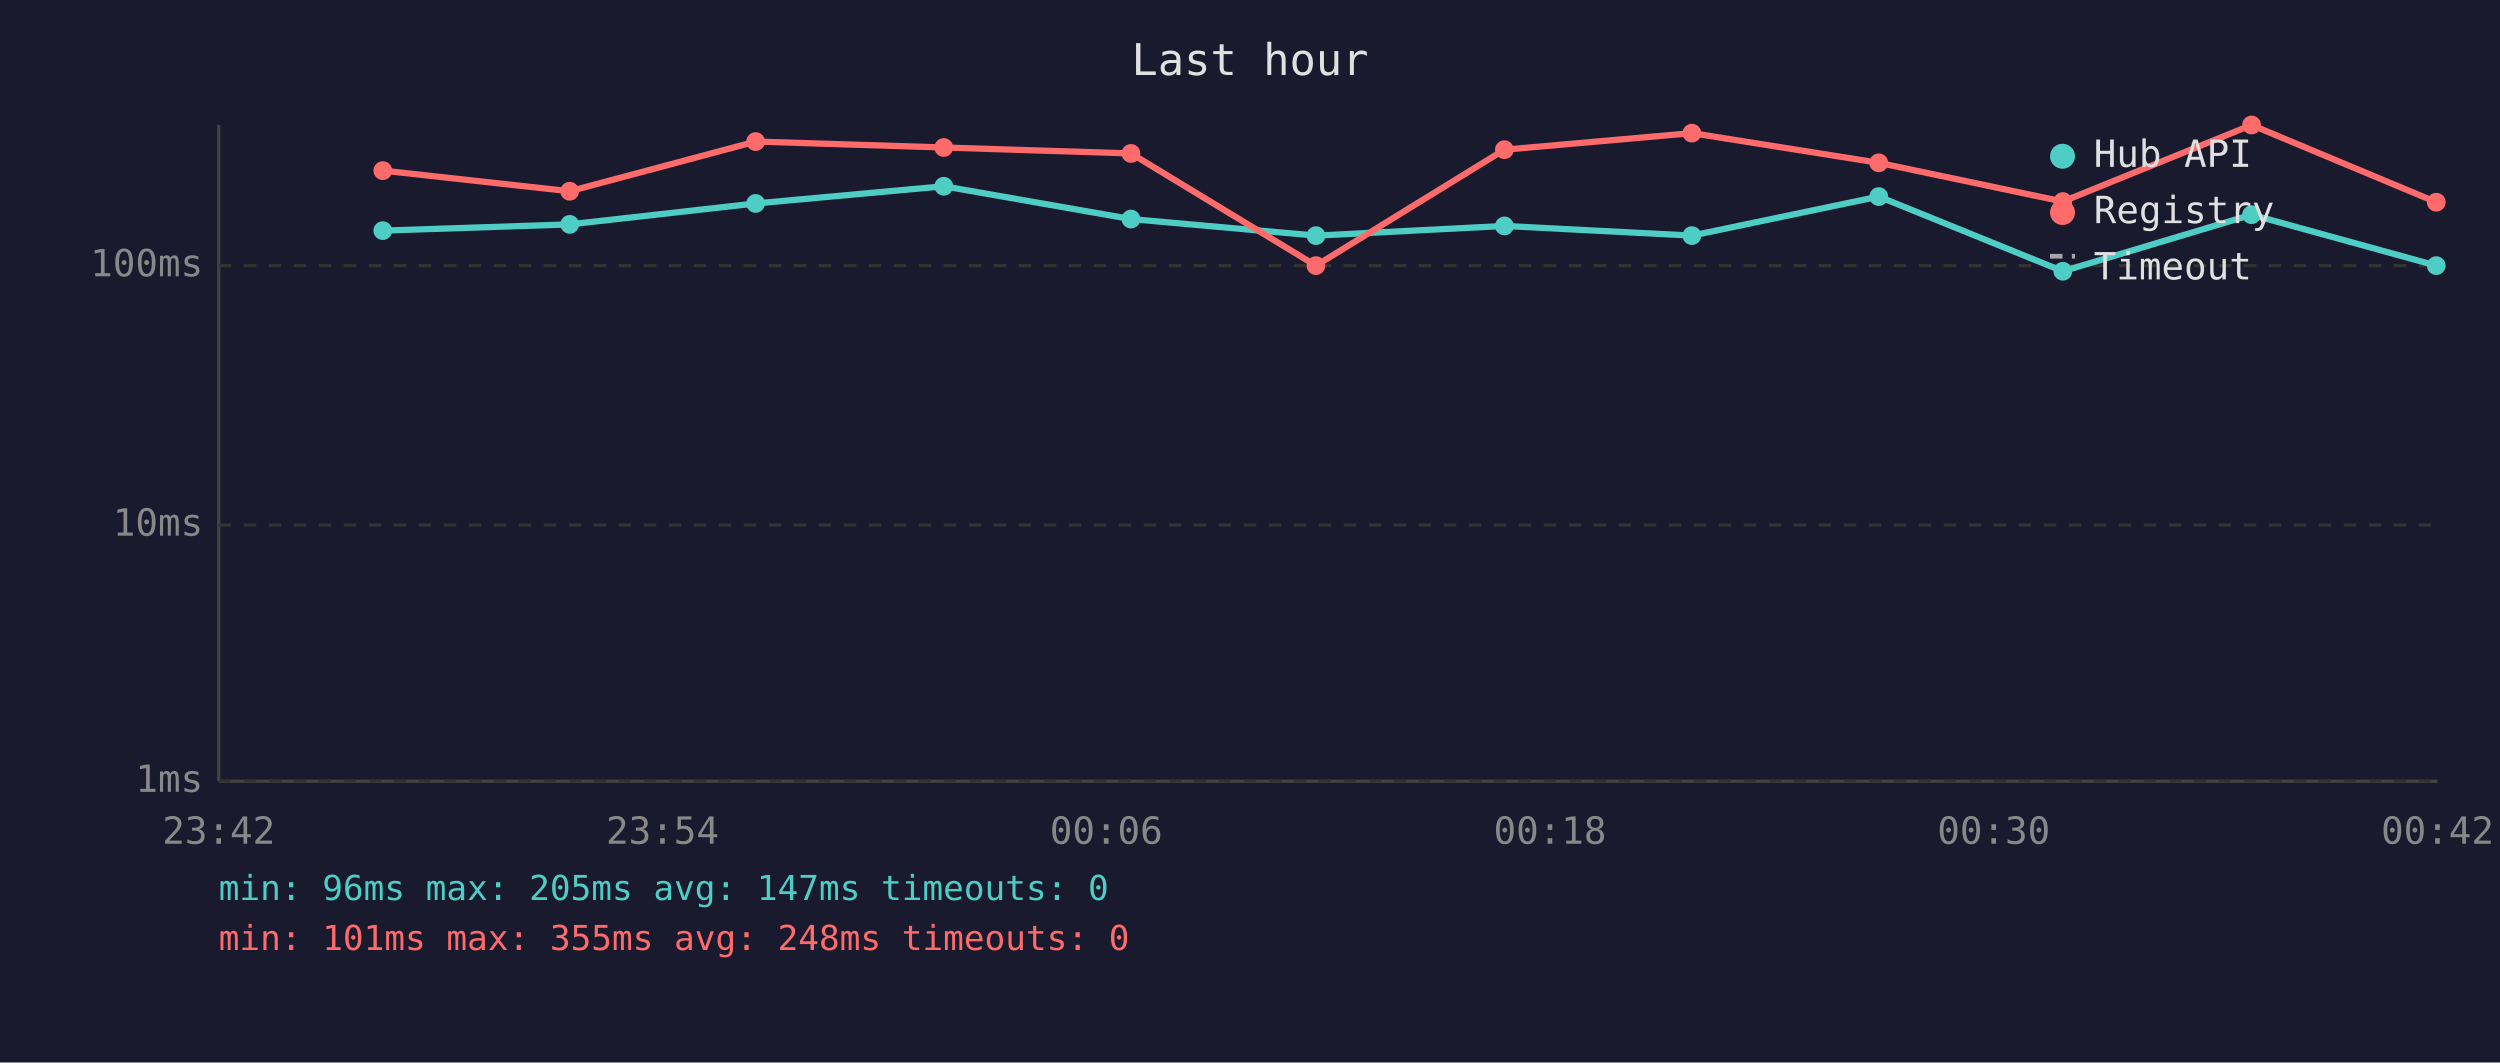
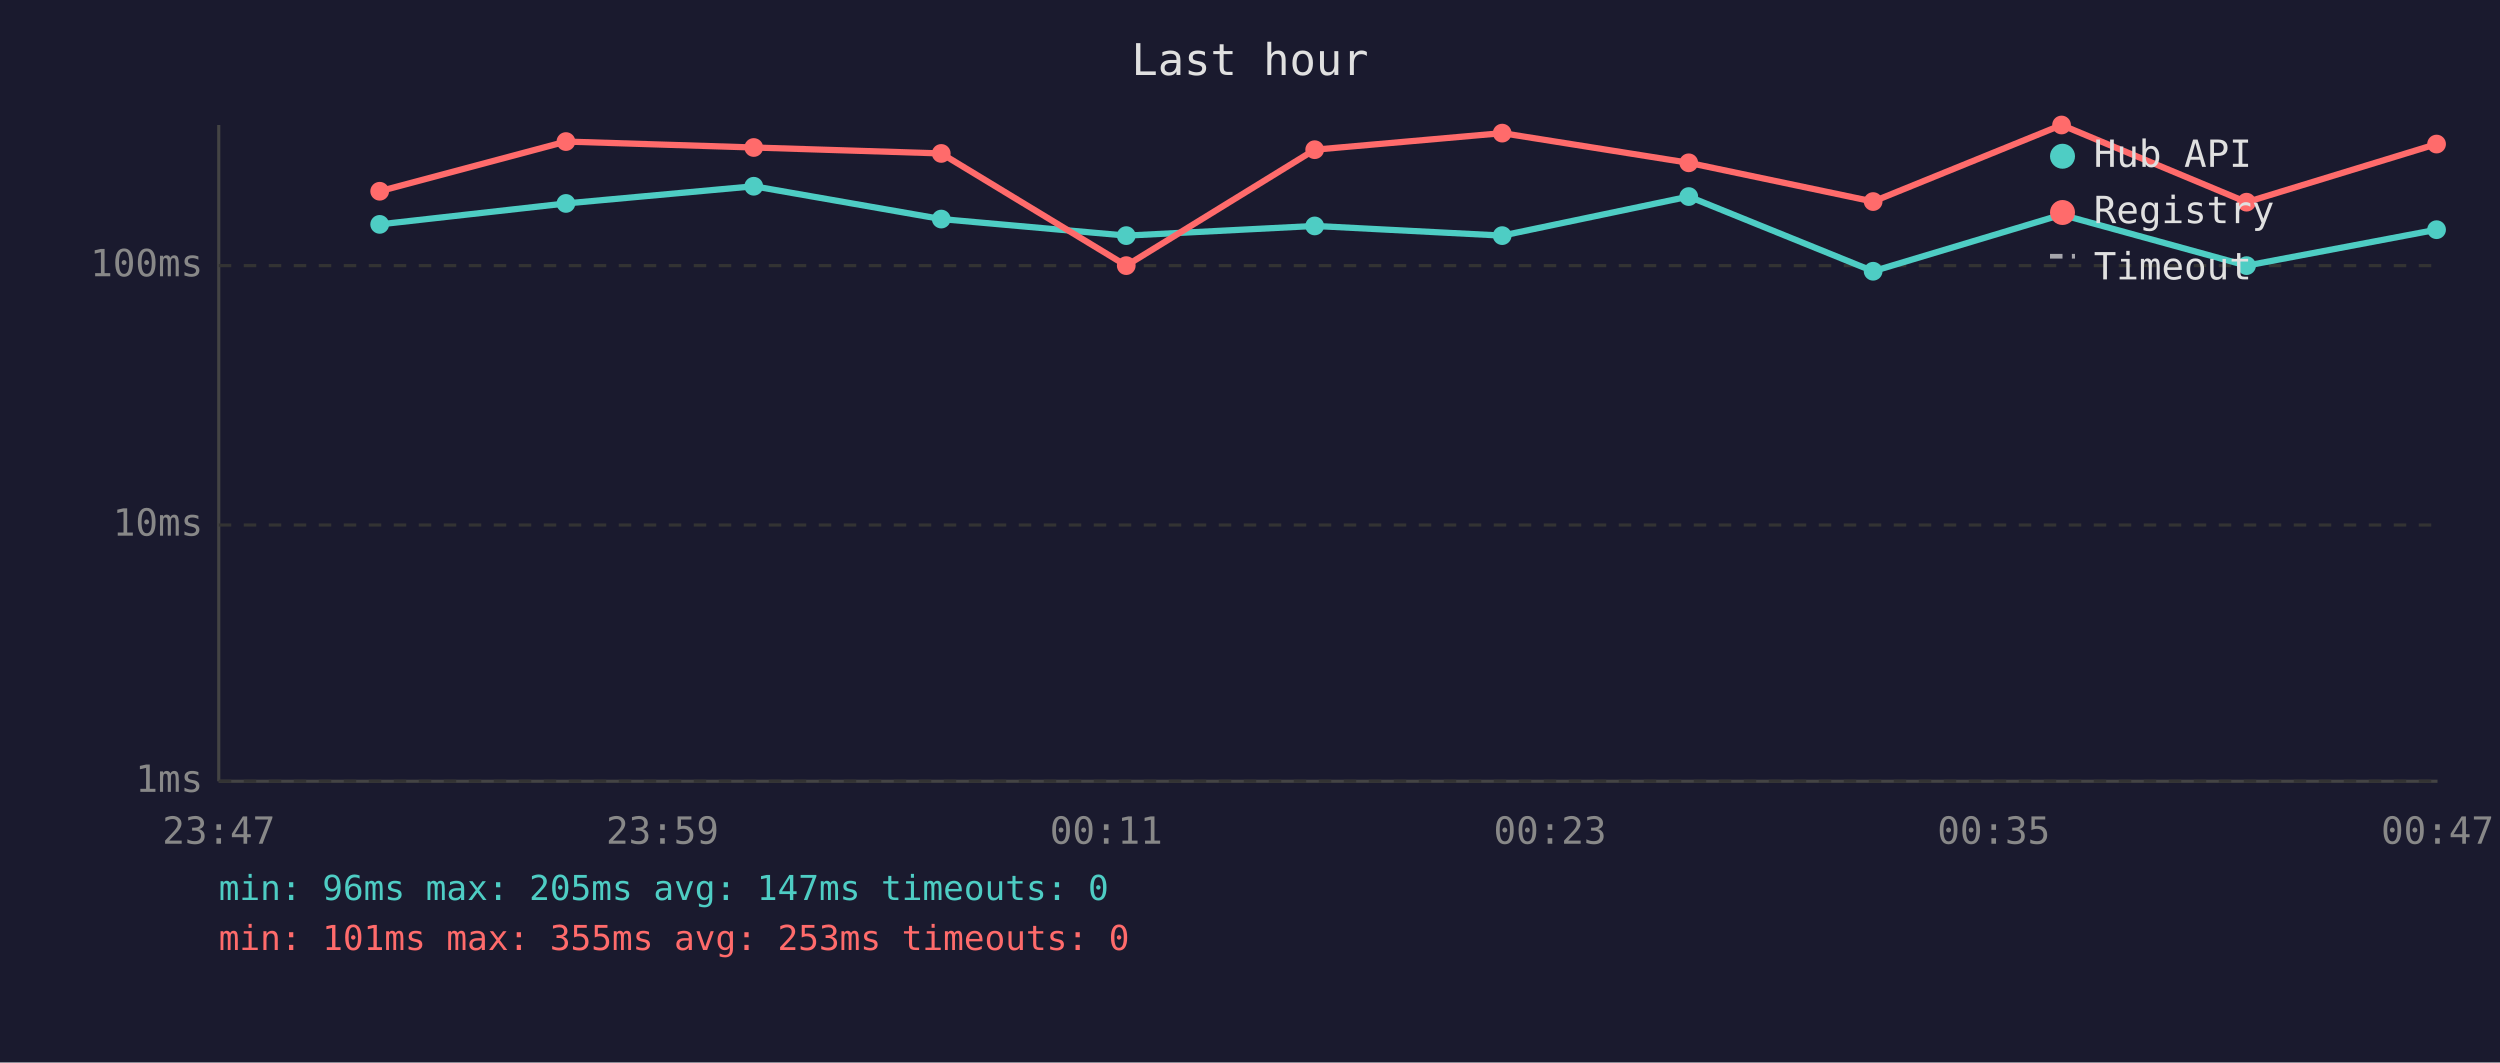
<svg xmlns="http://www.w3.org/2000/svg" viewBox="0 0 800 340" font-family="monospace" font-size="12">
  <rect width="800" height="340" fill="#1a1a2e" />
  <text x="400" y="24" fill="#e0e0e0" font-size="14" text-anchor="middle">Last hour</text>
  <line x1="70" y1="40" x2="70" y2="250" stroke="#444" stroke-width="1" />
  <line x1="70" y1="250" x2="780" y2="250" stroke="#444" stroke-width="1" />
  <line x1="70" y1="250" x2="780" y2="250" stroke="#333" stroke-width="1" stroke-dasharray="4" />
  <text x="65" y="250" fill="#888" text-anchor="end" dominant-baseline="middle">1ms</text>
  <line x1="70" y1="168" x2="780" y2="168" stroke="#333" stroke-width="1" stroke-dasharray="4" />
  <text x="65" y="168" fill="#888" text-anchor="end" dominant-baseline="middle">10ms</text>
  <line x1="70" y1="85" x2="780" y2="85" stroke="#333" stroke-width="1" stroke-dasharray="4" />
  <text x="65" y="85" fill="#888" text-anchor="end" dominant-baseline="middle">100ms</text>
-   <text x="70" y="270" fill="#888" text-anchor="middle">23:42</text>
-   <text x="212" y="270" fill="#888" text-anchor="middle">23:54</text>
-   <text x="354" y="270" fill="#888" text-anchor="middle">00:06</text>
-   <text x="496" y="270" fill="#888" text-anchor="middle">00:18</text>
-   <text x="638" y="270" fill="#888" text-anchor="middle">00:30</text>
-   <text x="780" y="270" fill="#888" text-anchor="middle">00:42</text>
-   <polyline points="122.5,73.8 182.3,71.8 241.8,65.1 302.0,59.6 361.9,70.1 421.1,75.4 481.4,72.3 541.4,75.4 601.2,62.9 660.1,86.8 720.5,68.7 779.6,85.0" fill="none" stroke="#4ecdc4" stroke-width="2" opacity="1" />
-   <circle cx="122.5" cy="73.8" r="3" fill="#4ecdc4" />
-   <circle cx="182.3" cy="71.8" r="3" fill="#4ecdc4" />
-   <circle cx="241.8" cy="65.1" r="3" fill="#4ecdc4" />
-   <circle cx="302.0" cy="59.6" r="3" fill="#4ecdc4" />
-   <circle cx="361.9" cy="70.1" r="3" fill="#4ecdc4" />
-   <circle cx="421.1" cy="75.4" r="3" fill="#4ecdc4" />
-   <circle cx="481.4" cy="72.3" r="3" fill="#4ecdc4" />
-   <circle cx="541.4" cy="75.4" r="3" fill="#4ecdc4" />
-   <circle cx="601.2" cy="62.9" r="3" fill="#4ecdc4" />
-   <circle cx="660.1" cy="86.8" r="3" fill="#4ecdc4" />
-   <circle cx="720.5" cy="68.7" r="3" fill="#4ecdc4" />
-   <circle cx="779.6" cy="85.0" r="3" fill="#4ecdc4" />
-   <polyline points="122.5,54.6 182.3,61.2 241.8,45.3 302.0,47.2 361.9,49.1 421.1,85.0 481.4,47.9 541.4,42.6 601.2,52.1 660.1,64.5 720.5,40.0 779.6,64.7" fill="none" stroke="#ff6b6b" stroke-width="2" opacity="1" />
-   <circle cx="122.5" cy="54.6" r="3" fill="#ff6b6b" />
-   <circle cx="182.3" cy="61.2" r="3" fill="#ff6b6b" />
-   <circle cx="241.8" cy="45.3" r="3" fill="#ff6b6b" />
-   <circle cx="302.0" cy="47.2" r="3" fill="#ff6b6b" />
-   <circle cx="361.9" cy="49.1" r="3" fill="#ff6b6b" />
-   <circle cx="421.1" cy="85.0" r="3" fill="#ff6b6b" />
-   <circle cx="481.4" cy="47.9" r="3" fill="#ff6b6b" />
-   <circle cx="541.4" cy="42.6" r="3" fill="#ff6b6b" />
-   <circle cx="601.2" cy="52.1" r="3" fill="#ff6b6b" />
-   <circle cx="660.1" cy="64.5" r="3" fill="#ff6b6b" />
-   <circle cx="720.5" cy="40.0" r="3" fill="#ff6b6b" />
-   <circle cx="779.6" cy="64.7" r="3" fill="#ff6b6b" />
+   <text x="70" y="270" fill="#888" text-anchor="middle">23:47</text>
+   <text x="212" y="270" fill="#888" text-anchor="middle">23:59</text>
+   <text x="354" y="270" fill="#888" text-anchor="middle">00:11</text>
+   <text x="496" y="270" fill="#888" text-anchor="middle">00:23</text>
+   <text x="638" y="270" fill="#888" text-anchor="middle">00:35</text>
+   <text x="780" y="270" fill="#888" text-anchor="middle">00:47</text>
+   <polyline points="121.5,71.8 181.1,65.1 241.2,59.6 301.2,70.1 360.4,75.4 420.7,72.3 480.7,75.4 540.4,62.9 599.4,86.8 659.7,68.7 718.9,85.0 779.7,73.5" fill="none" stroke="#4ecdc4" stroke-width="2" opacity="1" />
+   <circle cx="121.5" cy="71.8" r="3" fill="#4ecdc4" />
+   <circle cx="181.1" cy="65.1" r="3" fill="#4ecdc4" />
+   <circle cx="241.2" cy="59.6" r="3" fill="#4ecdc4" />
+   <circle cx="301.2" cy="70.1" r="3" fill="#4ecdc4" />
+   <circle cx="360.4" cy="75.4" r="3" fill="#4ecdc4" />
+   <circle cx="420.7" cy="72.3" r="3" fill="#4ecdc4" />
+   <circle cx="480.7" cy="75.4" r="3" fill="#4ecdc4" />
+   <circle cx="540.4" cy="62.9" r="3" fill="#4ecdc4" />
+   <circle cx="599.4" cy="86.8" r="3" fill="#4ecdc4" />
+   <circle cx="659.7" cy="68.7" r="3" fill="#4ecdc4" />
+   <circle cx="718.9" cy="85.0" r="3" fill="#4ecdc4" />
+   <circle cx="779.7" cy="73.5" r="3" fill="#4ecdc4" />
+   <polyline points="121.5,61.2 181.1,45.3 241.2,47.2 301.2,49.1 360.4,85.0 420.7,47.9 480.7,42.6 540.4,52.1 599.4,64.5 659.7,40.0 718.9,64.7 779.7,46.1" fill="none" stroke="#ff6b6b" stroke-width="2" opacity="1" />
+   <circle cx="121.5" cy="61.2" r="3" fill="#ff6b6b" />
+   <circle cx="181.1" cy="45.3" r="3" fill="#ff6b6b" />
+   <circle cx="241.2" cy="47.2" r="3" fill="#ff6b6b" />
+   <circle cx="301.2" cy="49.1" r="3" fill="#ff6b6b" />
+   <circle cx="360.4" cy="85.0" r="3" fill="#ff6b6b" />
+   <circle cx="420.7" cy="47.9" r="3" fill="#ff6b6b" />
+   <circle cx="480.7" cy="42.6" r="3" fill="#ff6b6b" />
+   <circle cx="540.4" cy="52.1" r="3" fill="#ff6b6b" />
+   <circle cx="599.4" cy="64.5" r="3" fill="#ff6b6b" />
+   <circle cx="659.7" cy="40.0" r="3" fill="#ff6b6b" />
+   <circle cx="718.9" cy="64.7" r="3" fill="#ff6b6b" />
+   <circle cx="779.7" cy="46.1" r="3" fill="#ff6b6b" />
  <circle cx="660" cy="50" r="4" fill="#4ecdc4" />
  <text x="670" y="50" fill="#e0e0e0" dominant-baseline="middle">Hub API</text>
  <circle cx="660" cy="68" r="4" fill="#ff6b6b" />
  <text x="670" y="68" fill="#e0e0e0" dominant-baseline="middle">Registry</text>
  <line x1="656" y1="82" x2="664" y2="82" stroke="#e0e0e0" stroke-width="1.5" stroke-dasharray="4,3" opacity="0.7" />
  <text x="670" y="86" fill="#e0e0e0" dominant-baseline="middle">Timeout</text>
  <text x="70" y="288" fill="#4ecdc4" font-size="11">min: 96ms  max: 205ms  avg: 147ms  timeouts: 0</text>
-   <text x="70" y="304" fill="#ff6b6b" font-size="11">min: 101ms  max: 355ms  avg: 248ms  timeouts: 0</text>
+   <text x="70" y="304" fill="#ff6b6b" font-size="11">min: 101ms  max: 355ms  avg: 253ms  timeouts: 0</text>
</svg>
